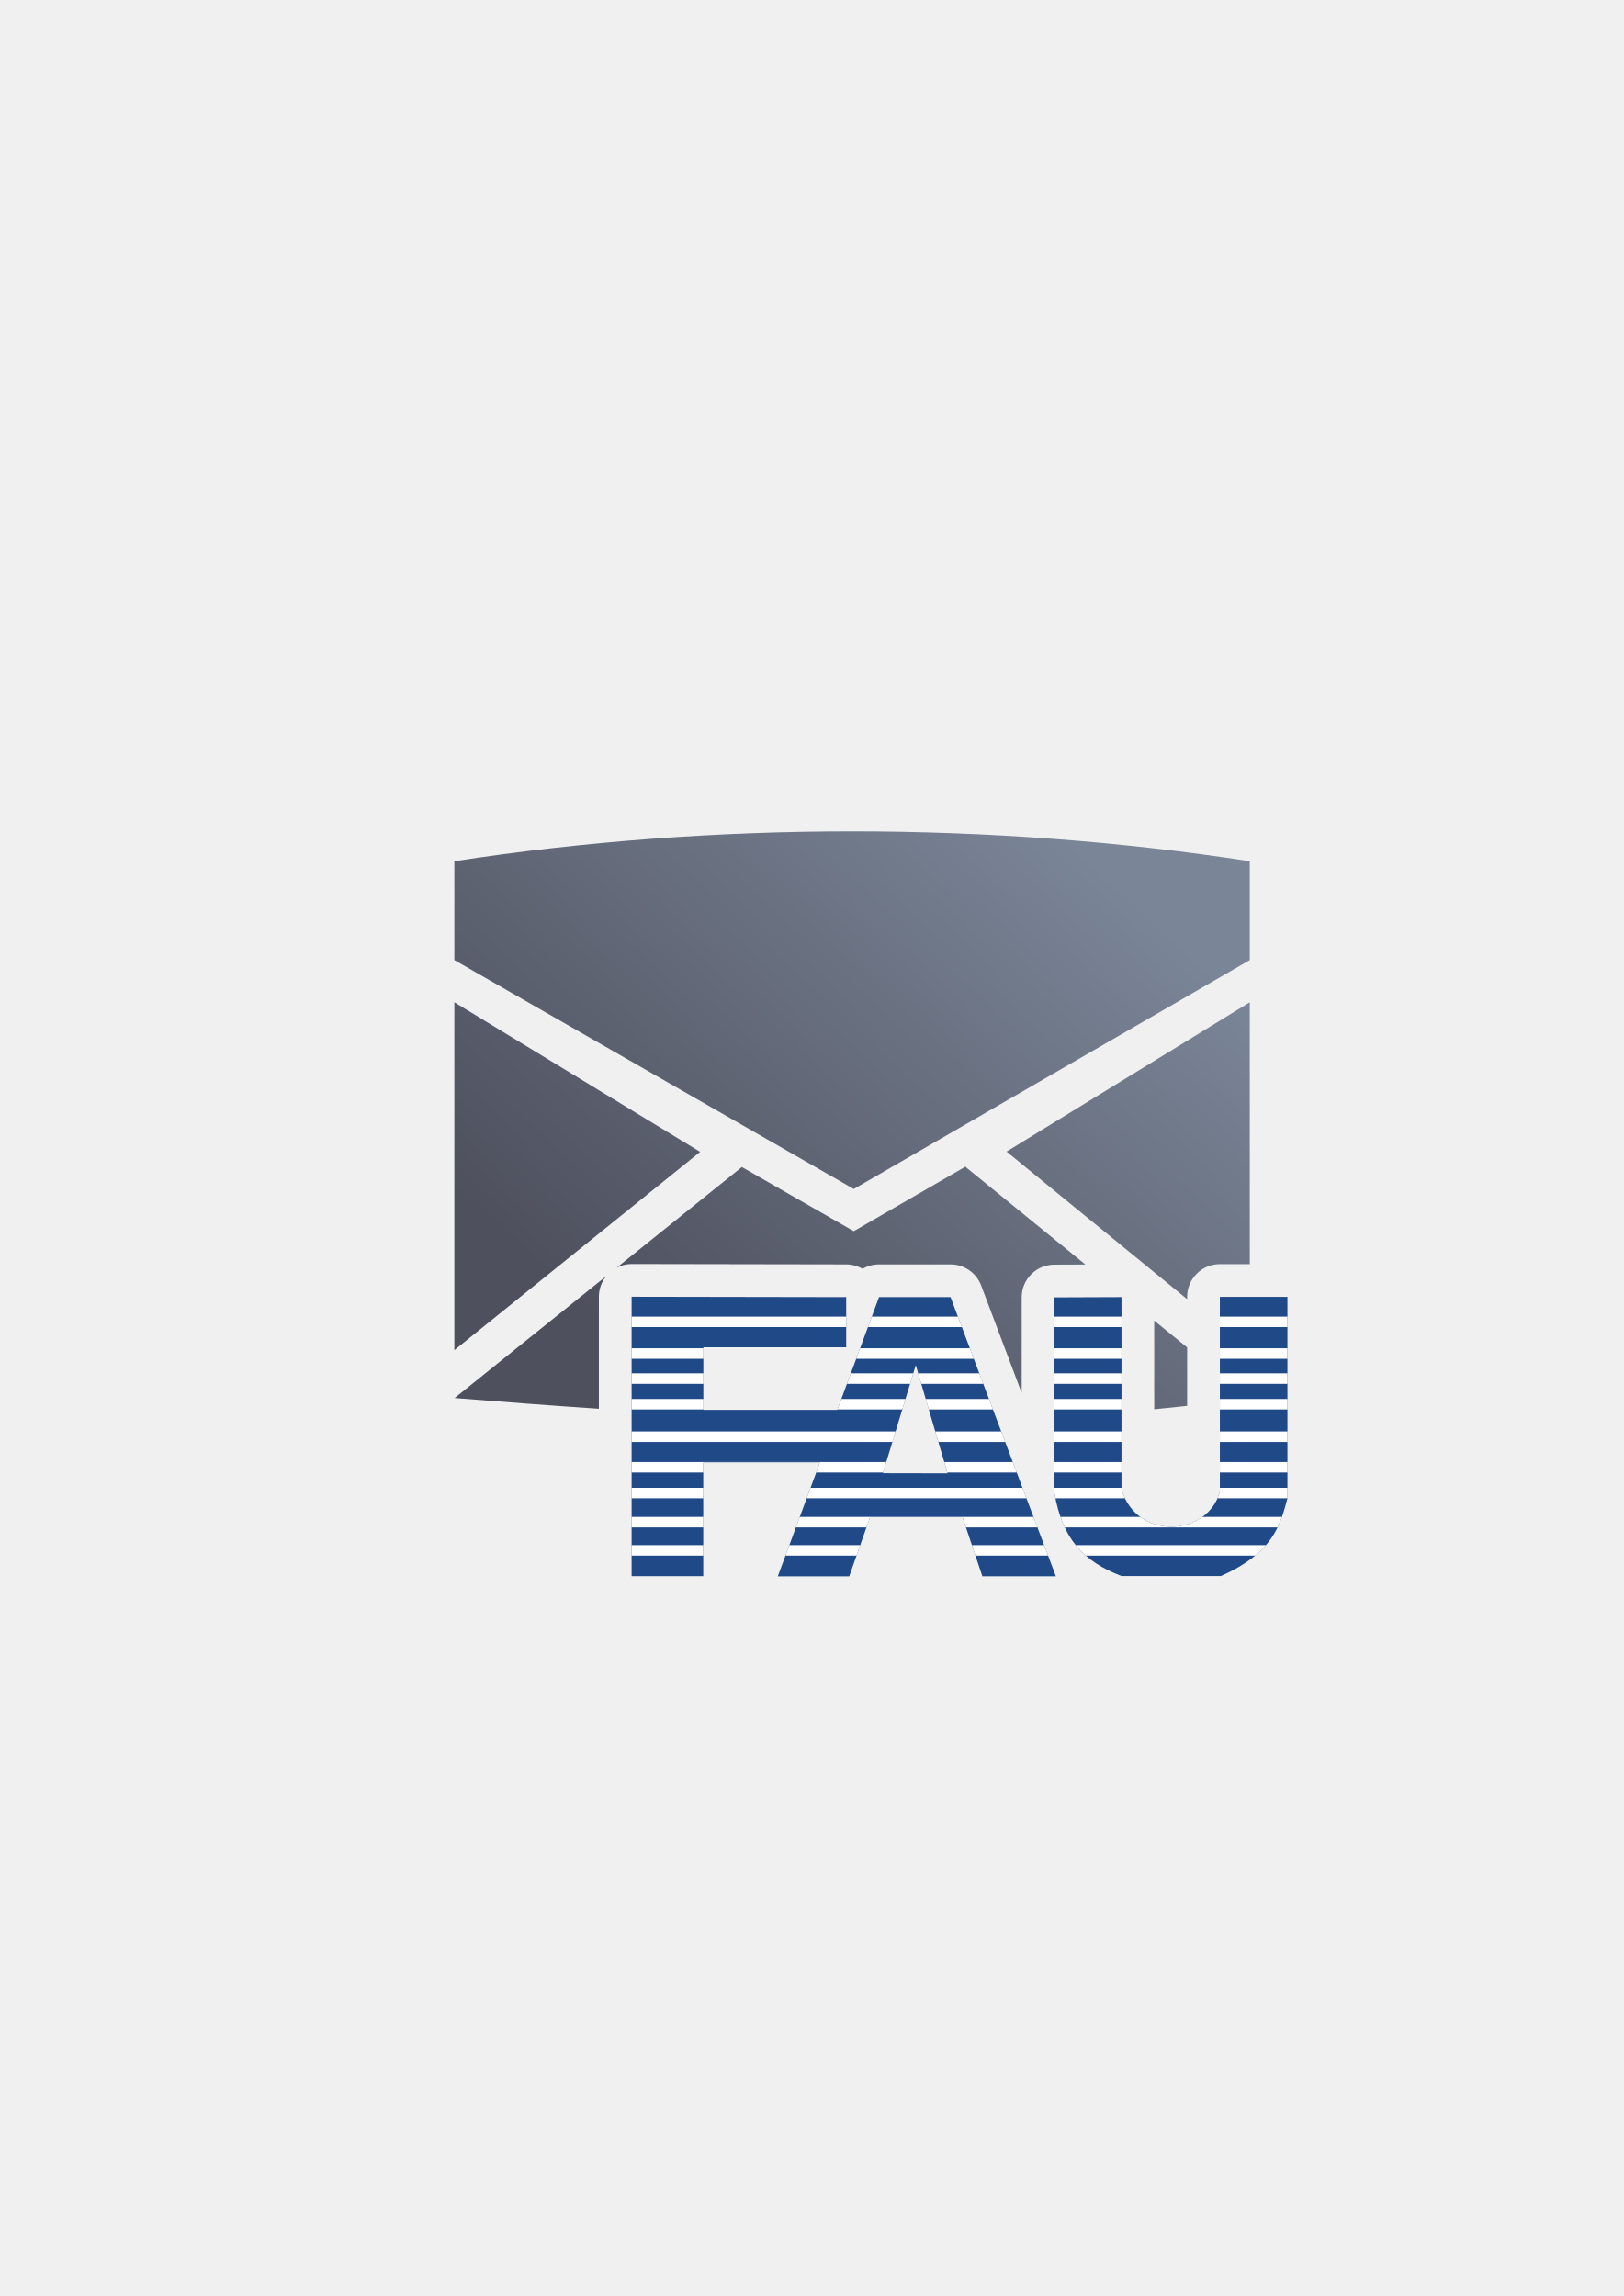
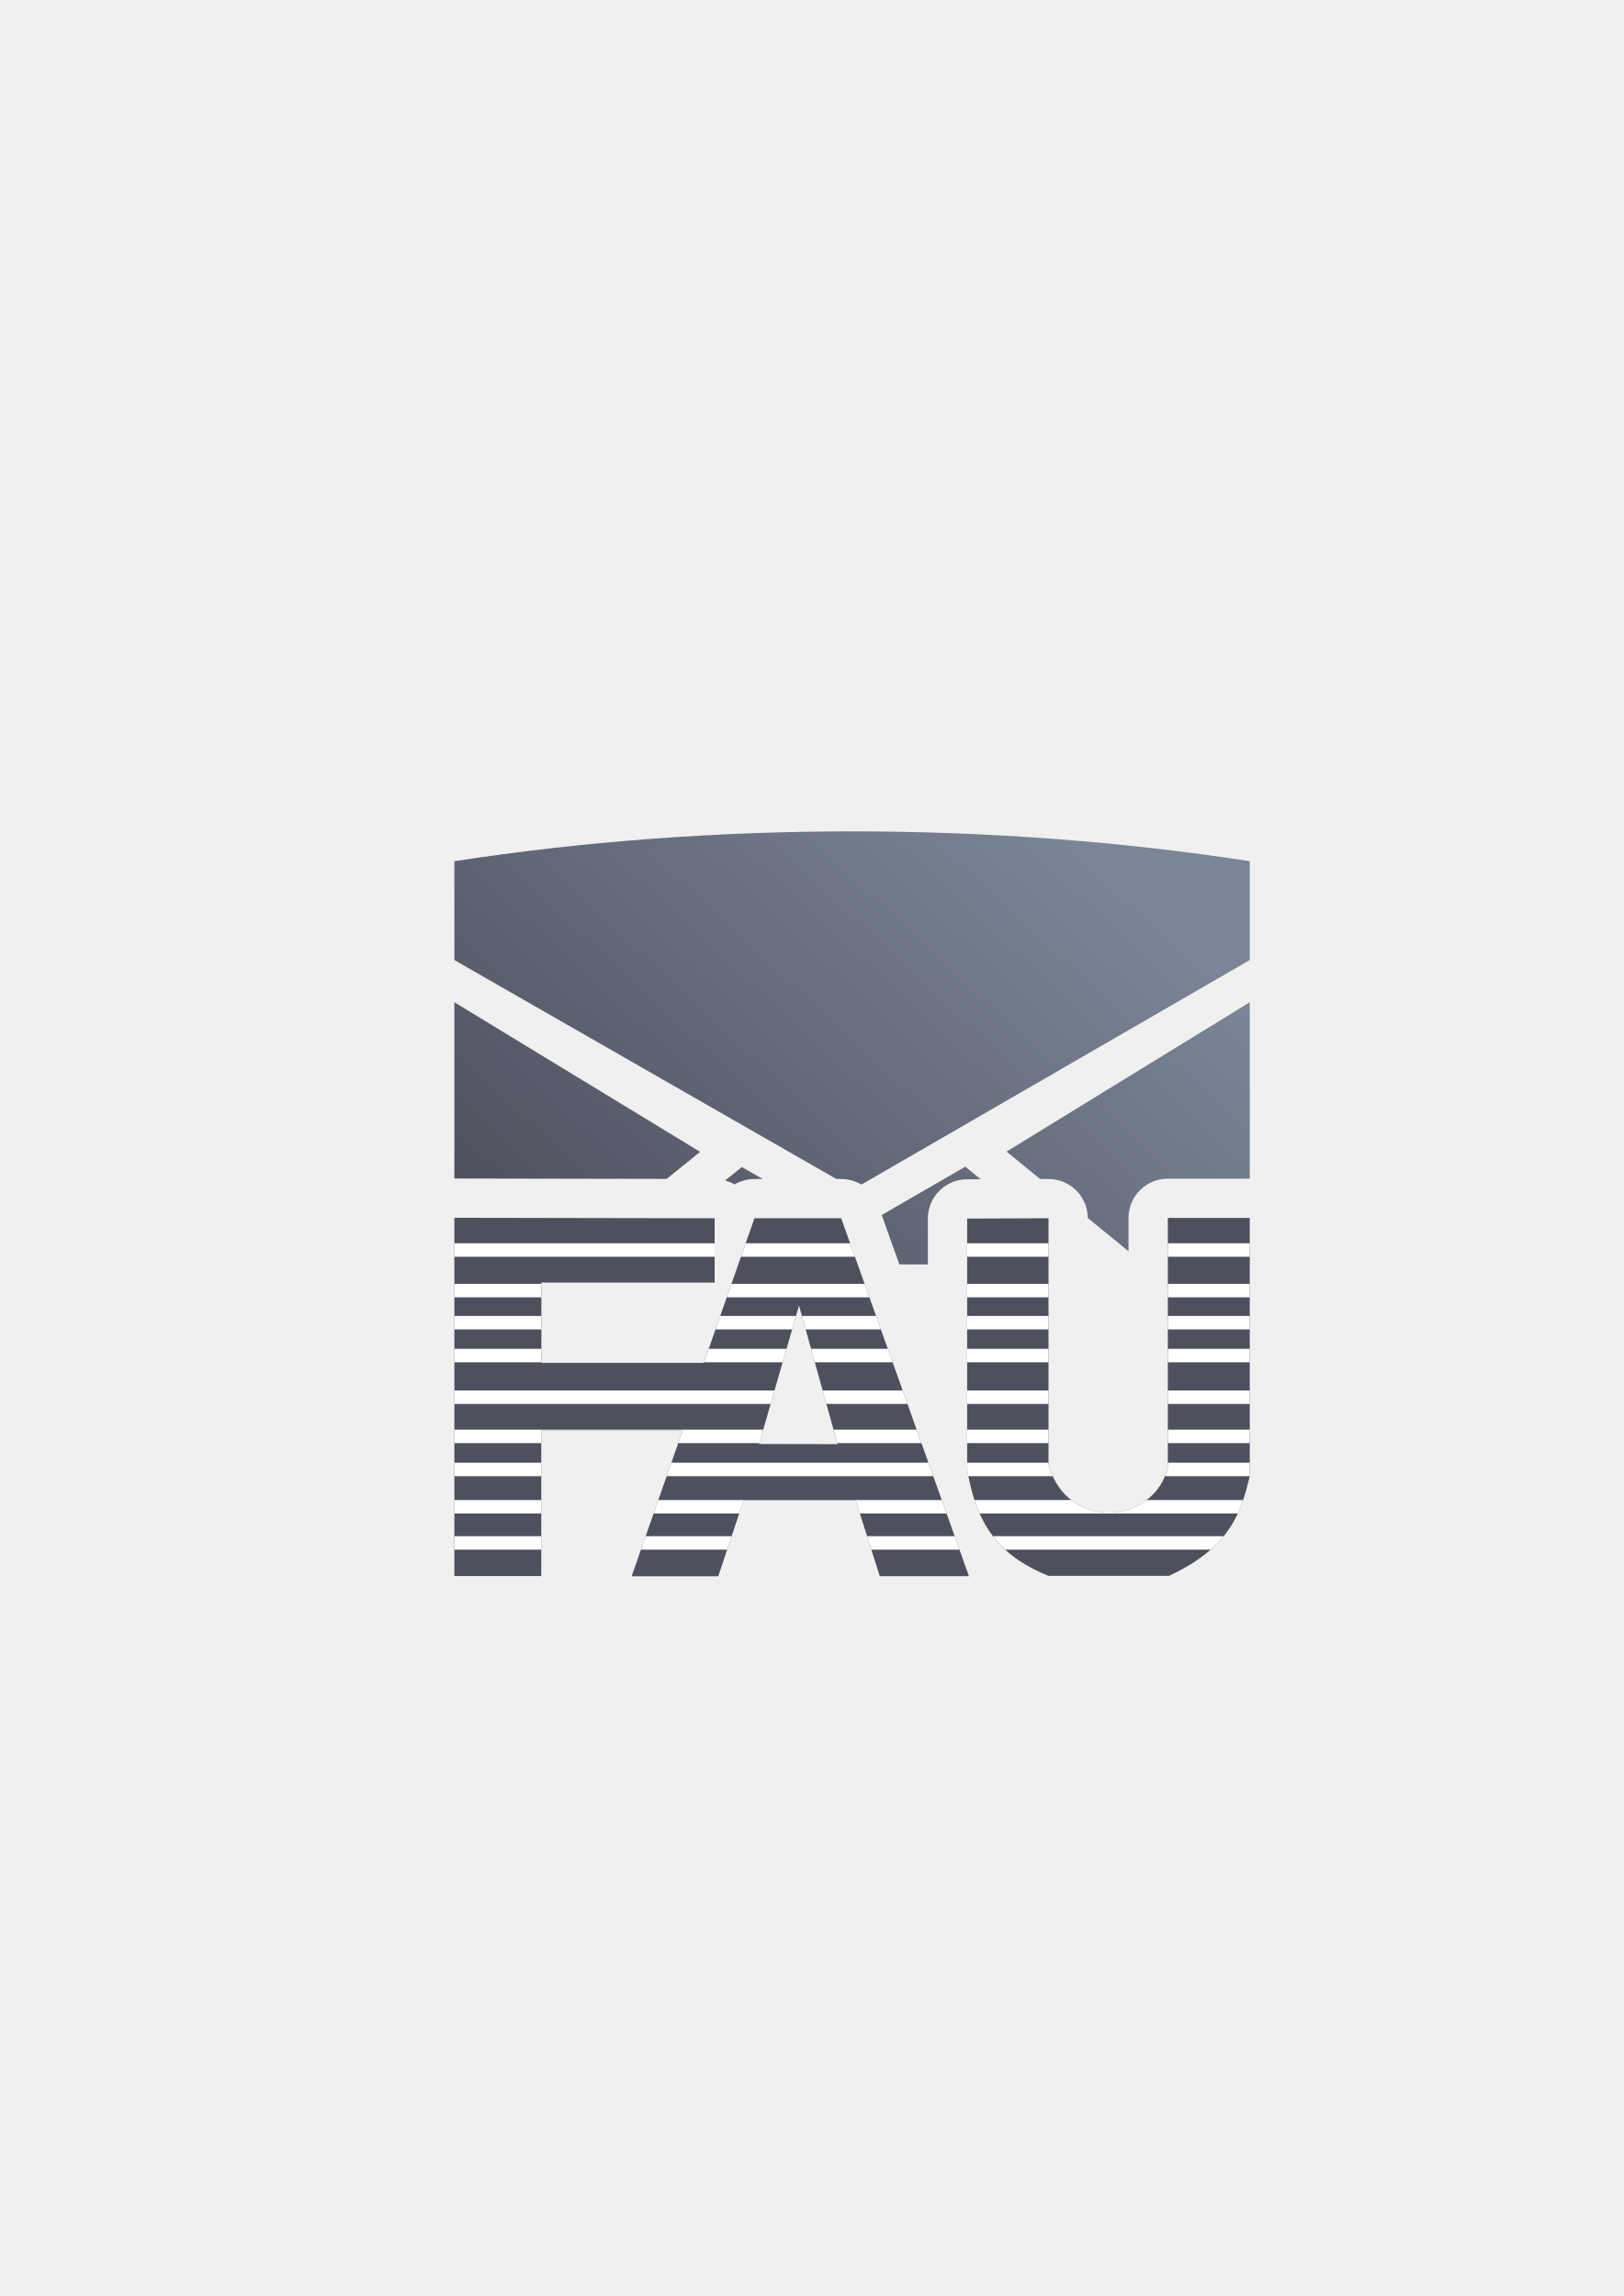
<svg xmlns="http://www.w3.org/2000/svg" xmlns:xlink="http://www.w3.org/1999/xlink" width="210mm" height="297mm" viewBox="0 0 744.094 1052.362" id="svg2" version="1.1">
  <defs id="defs4">
    <linearGradient gradientTransform="matrix(1.986452,0,0,1.986452,-580.6836,-767.7536)" xlink:href="#linearGradient4167" id="linearGradient4225" x1="446.93" y1="707.07" x2="552.969" y2="592.804" gradientUnits="userSpaceOnUse" />
    <linearGradient id="linearGradient4167">
      <stop style="stop-color:#4e505d;stop-opacity:1;" offset="0" id="stop4169" />
      <stop style="stop-color:#7a8597;stop-opacity:1" offset="1" id="stop4171" />
    </linearGradient>
  </defs>
  <g id="layer1">
    <g id="g4173">
      <rect y="322.362" x="190" height="400" width="400" id="rect3336" style="fill:none;fill-rule:evenodd;stroke:none;stroke-width:1px;stroke-linecap:butt;stroke-linejoin:miter;stroke-opacity:1" />
-       <path id="path4169" d="M 390.479 381.055 C 328.967 381.055 267.454 385.612 208.221 394.725 L 208.221 440.039 L 391.258 544.967 L 572.734 440.039 L 572.734 394.725 C 513.501 385.612 451.99 381.055 390.479 381.055 z M 208.221 459.377 L 208.221 618.84 L 320.861 527.951 L 208.221 459.377 z M 572.734 459.377 L 461.268 527.828 L 544.029 595.465 L 544.029 594.406 A 15.002 15.002 0 0 1 559.029 579.406 L 572.734 579.406 L 572.734 459.377 z M 442.598 534.621 L 391.258 564.307 L 339.891 534.859 L 339.891 534.969 L 282.693 580.977 A 15.002 15.002 0 0 1 289.475 579.352 L 387.816 579.525 A 15.002 15.002 0 0 1 395.305 581.566 A 15.002 15.002 0 0 1 402.834 579.523 L 435.609 579.523 A 15.002 15.002 0 0 1 449.643 589.229 L 468.207 638.436 L 468.207 594.635 A 15.002 15.002 0 0 1 483.15 579.635 L 497.391 579.582 L 442.598 534.943 L 442.598 534.621 z M 277.789 584.922 L 208.344 640.781 C 230.386 642.547 252.421 644.225 274.447 645.701 L 274.447 594.352 A 15.002 15.002 0 0 1 277.789 584.922 z M 528.945 605.289 L 528.945 645.939 C 533.976 645.46 539.003 644.934 544.029 644.377 L 544.029 617.578 L 528.945 605.289 z M 304.447 609.379 L 304.447 647.574 C 305.435 647.631 306.423 647.687 307.41 647.742 A 15.002 15.002 0 0 1 307.328 646.213 L 307.328 617.523 A 15.002 15.002 0 0 1 309.73 609.389 L 304.447 609.379 z M 413.277 609.523 L 412.068 612.789 A 15.002 15.002 0 0 1 426.27 612.262 L 425.236 609.523 L 413.277 609.523 z M 498.945 609.578 L 498.207 609.58 L 498.207 648.406 C 498.453 648.39 498.699 648.374 498.945 648.357 L 498.945 609.578 z " style="fill:url(#linearGradient4225);fill-opacity:1;fill-rule:evenodd;stroke:none;stroke-width:1px;stroke-linecap:butt;stroke-linejoin:miter;stroke-opacity:1" />
+       <path id="path4169" d="m 390.479,381.055 c -61.512,0 -123.024,4.557 -182.258,13.67 l 0,45.314 175.041,100.344 2.227,0 c 3.259,0.004 6.456,0.892 9.25,2.57 l 177.996,-102.914 0,-45.314 C 513.501,385.612 451.99,381.055 390.479,381.055 Z m -182.258,78.322 0,80.789 0.033,-0.002 97.246,0.182 15.361,-12.395 z m 364.514,0 -111.467,68.451 15.379,12.568 3.779,-0.016 c 9.914,-0.035 17.99,7.953 18.064,17.867 l 18.686,15.271 0,-15.287 c 9.9e-4,-9.941 8.059,-17.999 18,-18 l 37.559,0 z m -130.137,75.244 -38.527,22.277 8.076,22.625 13.07,0 0,-20.996 c 9.1e-4,-9.913 8.016,-17.96 17.93,-18 l 6.275,-0.025 -6.824,-5.559 z m -102.707,0.238 0,0.109 -7.59,6.105 c 1.51,0.416 2.959,1.027 4.311,1.818 2.764,-1.636 5.915,-2.502 9.127,-2.51 l 3.787,0 z M 226.221,576.197 c 2.577,8.974 -6.559,33.413 3.879,24.988 l 0,-13.316 c 0.008,-4.274 1.537,-8.406 4.312,-11.656 z m 326.955,0.035 0,4.381 c 0.509,-0.217 1.029,-0.406 1.559,-0.566 l 0,-3.814 z m -194.668,0.15 -1.082,3.088 16.488,0.029 -1.113,-3.117 z m 103.988,0.068 -1.279,0.006 c -0.033,55.617 1.279,55.463 1.279,-0.006 z" style="fill:url(#linearGradient4225);fill-opacity:1;fill-rule:evenodd;stroke:none;stroke-width:1px;stroke-linecap:butt;stroke-linejoin:miter;stroke-opacity:1" />
      <rect y="322.362" x="190" height="400" width="400" id="rect4160" style="opacity:1;fill:none;fill-opacity:1;stroke:none;stroke-width:23;stroke-linecap:butt;stroke-linejoin:round;stroke-miterlimit:4;stroke-dasharray:none;stroke-opacity:1" />
-       <path id="path3778" d="m 289.447,594.352 0,128.081 32.834,0 0,-52.092 53.456,0 -19.306,52.181 32.735,0 9.563,-27.137 42.358,0 9.104,27.099 33.692,0 -48.276,-127.961 -32.774,0 -19.128,51.691 -61.378,0 0,-28.69 65.463,0 0,-22.998 -98.343,-0.173 z m 269.582,0.054 0,89.146 c -5.171,20.552 -38.033,23.004 -45.084,-0.911 l 0,-88.12 -30.739,0.114 0,89.599 c 3.626,21.164 13.285,31.446 30.739,38.141 l 45.54,0 c 23.516,-10.422 27.176,-22.84 30.511,-35.636 l 0,-92.333 -30.967,0 z m -139.361,31.305 14.579,49.577 -29.652,-0.057 15.073,-49.52 z" style="fill:#204a87;stroke:none" />
-       <path id="rect4369" d="m 289.447,603.461 0,4.814 98.343,0 0,-4.814 -98.343,0 z m 110.079,0 -1.781,4.814 43.052,0 -1.817,-4.814 -39.454,0 z m 83.68,0 0,4.814 30.739,0 0,-4.814 -30.739,0 z m 75.823,0 0,4.814 30.967,0 0,-4.814 -30.967,0 z m -269.582,14.522 0,4.814 32.881,0 0,-4.814 -32.881,0 z m 104.705,0 -1.781,4.814 53.903,0 -1.816,-4.814 -50.307,0 z m 89.054,0 0,4.814 30.739,0 0,-4.814 -30.739,0 z m 75.823,0 0,4.814 30.967,0 0,-4.814 -30.967,0 z m -269.582,11.477 0,4.814 32.881,0 0,-4.814 -32.881,0 z m 100.459,0 -1.782,4.814 28.938,0 1.466,-4.814 -28.621,0 z m 30.864,0 1.416,4.814 28.419,0 -1.817,-4.814 -28.018,0 z m 62.436,0 0,4.814 30.739,0 0,-4.814 -30.739,0 z m 75.823,0 0,4.814 30.967,0 0,-4.814 -30.967,0 z m -269.582,11.749 0,4.814 32.881,0 0,-4.814 -32.881,0 z m 96.111,0 -1.782,4.814 29.71,0 1.466,-4.814 -29.394,0 z m 38.667,0 1.416,4.814 29.397,0 -1.817,-4.814 -28.996,0 z m 58.981,0 0,4.814 30.739,0 0,-4.814 -30.739,0 z m 75.823,0 0,4.814 30.967,0 0,-4.814 -30.967,0 z m -269.582,14.886 0,4.816 119.507,0 1.466,-4.816 -120.973,0 z m 139.157,0 1.415,4.816 30.635,0 -1.817,-4.816 -30.233,0 z m 54.602,0 0,4.816 30.739,0 0,-4.816 -30.739,0 z m 75.823,0 0,4.816 30.967,0 0,-4.816 -30.967,0 z m -269.582,14.008 0,4.814 32.834,0 0,-4.575 53.456,0 -1.693,4.575 30.648,0 1.464,-4.814 -116.709,0 z m 143.275,0 1.416,4.814 31.801,0 -1.817,-4.814 -31.4,0 z m 50.485,0 0,4.814 30.739,0 0,-4.814 -30.739,0 z m 75.823,0 0,4.814 30.967,0 0,-4.814 -30.967,0 z m -269.582,11.818 0,4.814 32.834,0 0,-4.814 -32.834,0 z m 82.006,0 -1.781,4.814 100.724,0 -1.816,-4.814 -97.128,0 z m 111.754,0 0,2.314 c 0.146,0.853 0.305,1.682 0.471,2.5 l 31.84,0 c -0.612,-1.267 -1.141,-2.631 -1.572,-4.093 l 0,-0.721 -30.739,0 z m 75.823,0 0,1.632 c -0.281,1.116 -0.647,2.175 -1.083,3.182 l 32.05,0 0,-4.814 -30.967,0 z m -269.582,13.35 0,4.814 32.834,0 0,-4.814 -32.834,0 z m 77.066,0 -1.781,4.814 32.34,0 1.657,-4.699 42.358,0 1.578,4.699 32.768,0 -1.817,-4.814 -107.104,0 z m 119.463,0 c 0.59,1.695 1.244,3.296 1.958,4.814 l 97.54,0 c 0.774,-1.59 1.419,-3.197 1.995,-4.814 l -36.451,0 c -8.061,5.805 -20.042,6.195 -28.477,0 l -36.566,0 z m -196.529,12.912 0,4.814 32.834,0 0,-4.814 -32.834,0 z m 72.289,0 -1.781,4.814 32.567,0 1.696,-4.814 -32.483,0 z m 83.649,0 1.619,4.814 33.3,0 -1.817,-4.814 -33.102,0 z m 47.564,0 c 1.4,1.743 2.934,3.344 4.615,4.814 l 77.658,0 c 1.899,-1.577 3.524,-3.184 4.931,-4.814 l -87.203,0 z" style="color:#252525;clip-rule:nonzero;display:inline;overflow:visible;visibility:visible;opacity:1;isolation:auto;mix-blend-mode:normal;color-interpolation:sRGB;color-interpolation-filters:linearRGB;solid-color:#252525;solid-opacity:1;fill:#ffffff;fill-opacity:1;fill-rule:nonzero;stroke:none;stroke-width:10;stroke-linecap:butt;stroke-linejoin:bevel;stroke-miterlimit:4;stroke-dasharray:none;stroke-dashoffset:60.96;stroke-opacity:1;color-rendering:auto;image-rendering:auto;shape-rendering:auto;text-rendering:auto;enable-background:accumulate" />
+       <path id="path3778" d="m 208.221,558.164 0,164.198 39.822,0 0,-66.781 64.832,0 -23.415,66.895 39.702,0 11.599,-34.789 51.373,0 11.042,34.74 40.863,0 -58.55,-164.045 -39.749,0 -23.199,66.267 -74.441,0 0,-36.78 79.395,0 0,-29.483 -119.273,-0.222 z m 326.956,0.069 0,114.284 c -6.271,26.347 -46.128,29.49 -54.679,-1.168 l 0,-112.969 -37.281,0.146 0,114.865 c 4.397,27.133 16.113,40.313 37.281,48.896 l 55.233,0 c 28.521,-13.361 32.96,-29.28 37.005,-45.685 l 0,-118.369 -37.558,0 z m -169.02,40.133 17.682,63.557 -35.962,-0.073 18.281,-63.484 z" style="fill:#4e505d;stroke:none" />
+       <path id="rect4369" d="m 208.221,569.841 0,6.172 119.273,0 0,-6.172 -119.273,0 z m 133.507,0 -2.16,6.172 52.214,0 -2.204,-6.172 -47.851,0 z m 101.489,0 0,6.172 37.281,0 0,-6.172 -37.281,0 z m 91.96,0 0,6.172 37.558,0 0,-6.172 -37.558,0 z m -326.956,18.617 0,6.172 39.878,0 0,-6.172 -39.878,0 z m 126.989,0 -2.16,6.172 65.375,0 -2.202,-6.172 -61.013,0 z m 108.007,0 0,6.172 37.281,0 0,-6.172 -37.281,0 z m 91.96,0 0,6.172 37.558,0 0,-6.172 -37.558,0 z m -326.956,14.713 0,6.172 39.878,0 0,-6.172 -39.878,0 z m 121.839,0 -2.161,6.172 35.096,0 1.778,-6.172 -34.713,0 z m 37.433,0 1.718,6.172 34.467,0 -2.204,-6.172 -33.981,0 z m 75.724,0 0,6.172 37.281,0 0,-6.172 -37.281,0 z m 91.96,0 0,6.172 37.558,0 0,-6.172 -37.558,0 z m -326.956,15.062 0,6.172 39.878,0 0,-6.172 -39.878,0 z m 116.566,0 -2.161,6.172 36.033,0 1.778,-6.172 -35.649,0 z m 46.896,0 1.718,6.172 35.653,0 -2.204,-6.172 -35.167,0 z m 71.534,0 0,6.172 37.281,0 0,-6.172 -37.281,0 z m 91.96,0 0,6.172 37.558,0 0,-6.172 -37.558,0 z m -326.956,19.084 0,6.174 144.941,0 1.778,-6.174 -146.719,0 z m 168.773,0 1.716,6.174 37.155,0 -2.204,-6.174 -36.667,0 z m 66.223,0 0,6.174 37.281,0 0,-6.174 -37.281,0 z m 91.96,0 0,6.174 37.558,0 0,-6.174 -37.558,0 z m -326.956,17.958 0,6.172 39.822,0 0,-5.866 64.832,0 -2.054,5.866 37.171,0 1.776,-6.172 -141.548,0 z m 173.767,0 1.718,6.172 38.569,0 -2.204,-6.172 -38.083,0 z m 61.229,0 0,6.172 37.281,0 0,-6.172 -37.281,0 z m 91.96,0 0,6.172 37.558,0 0,-6.172 -37.558,0 z m -326.956,15.15 0,6.172 39.822,0 0,-6.172 -39.822,0 z m 99.458,0 -2.16,6.172 122.161,0 -2.202,-6.172 -117.799,0 z m 135.537,0 0,2.966 c 0.177,1.094 0.37,2.157 0.571,3.206 l 38.617,0 c -0.742,-1.625 -1.384,-3.372 -1.907,-5.247 l 0,-0.925 -37.281,0 z m 91.96,0 0,2.092 c -0.34,1.43 -0.785,2.788 -1.313,4.08 l 38.871,0 0,-6.172 -37.558,0 z m -326.956,17.115 0,6.172 39.822,0 0,-6.172 -39.822,0 z m 93.467,0 -2.16,6.172 39.223,0 2.009,-6.024 51.373,0 1.914,6.024 39.742,0 -2.204,-6.172 -129.898,0 z m 144.888,0 c 0.716,2.172 1.508,4.225 2.375,6.172 l 118.299,0 c 0.939,-2.038 1.721,-4.098 2.419,-6.172 l -44.208,0 c -9.776,7.442 -24.308,7.942 -34.538,0 l -44.348,0 z m -238.355,16.553 0,6.172 39.822,0 0,-6.172 -39.822,0 z m 87.674,0 -2.16,6.172 39.498,0 2.057,-6.172 -39.396,0 z m 101.452,0 1.963,6.172 40.387,0 -2.204,-6.172 -40.147,0 z m 57.687,0 c 1.698,2.235 3.559,4.288 5.597,6.172 l 94.185,0 c 2.303,-2.021 4.274,-4.081 5.98,-6.172 l -105.762,0 z" style="color:#252525;clip-rule:nonzero;display:inline;overflow:visible;visibility:visible;opacity:1;isolation:auto;mix-blend-mode:normal;color-interpolation:sRGB;color-interpolation-filters:linearRGB;solid-color:#252525;solid-opacity:1;fill:#ffffff;fill-opacity:1;fill-rule:nonzero;stroke:none;stroke-width:10;stroke-linecap:butt;stroke-linejoin:bevel;stroke-miterlimit:4;stroke-dasharray:none;stroke-dashoffset:60.96;stroke-opacity:1;color-rendering:auto;image-rendering:auto;shape-rendering:auto;text-rendering:auto;enable-background:accumulate" />
    </g>
  </g>
</svg>
